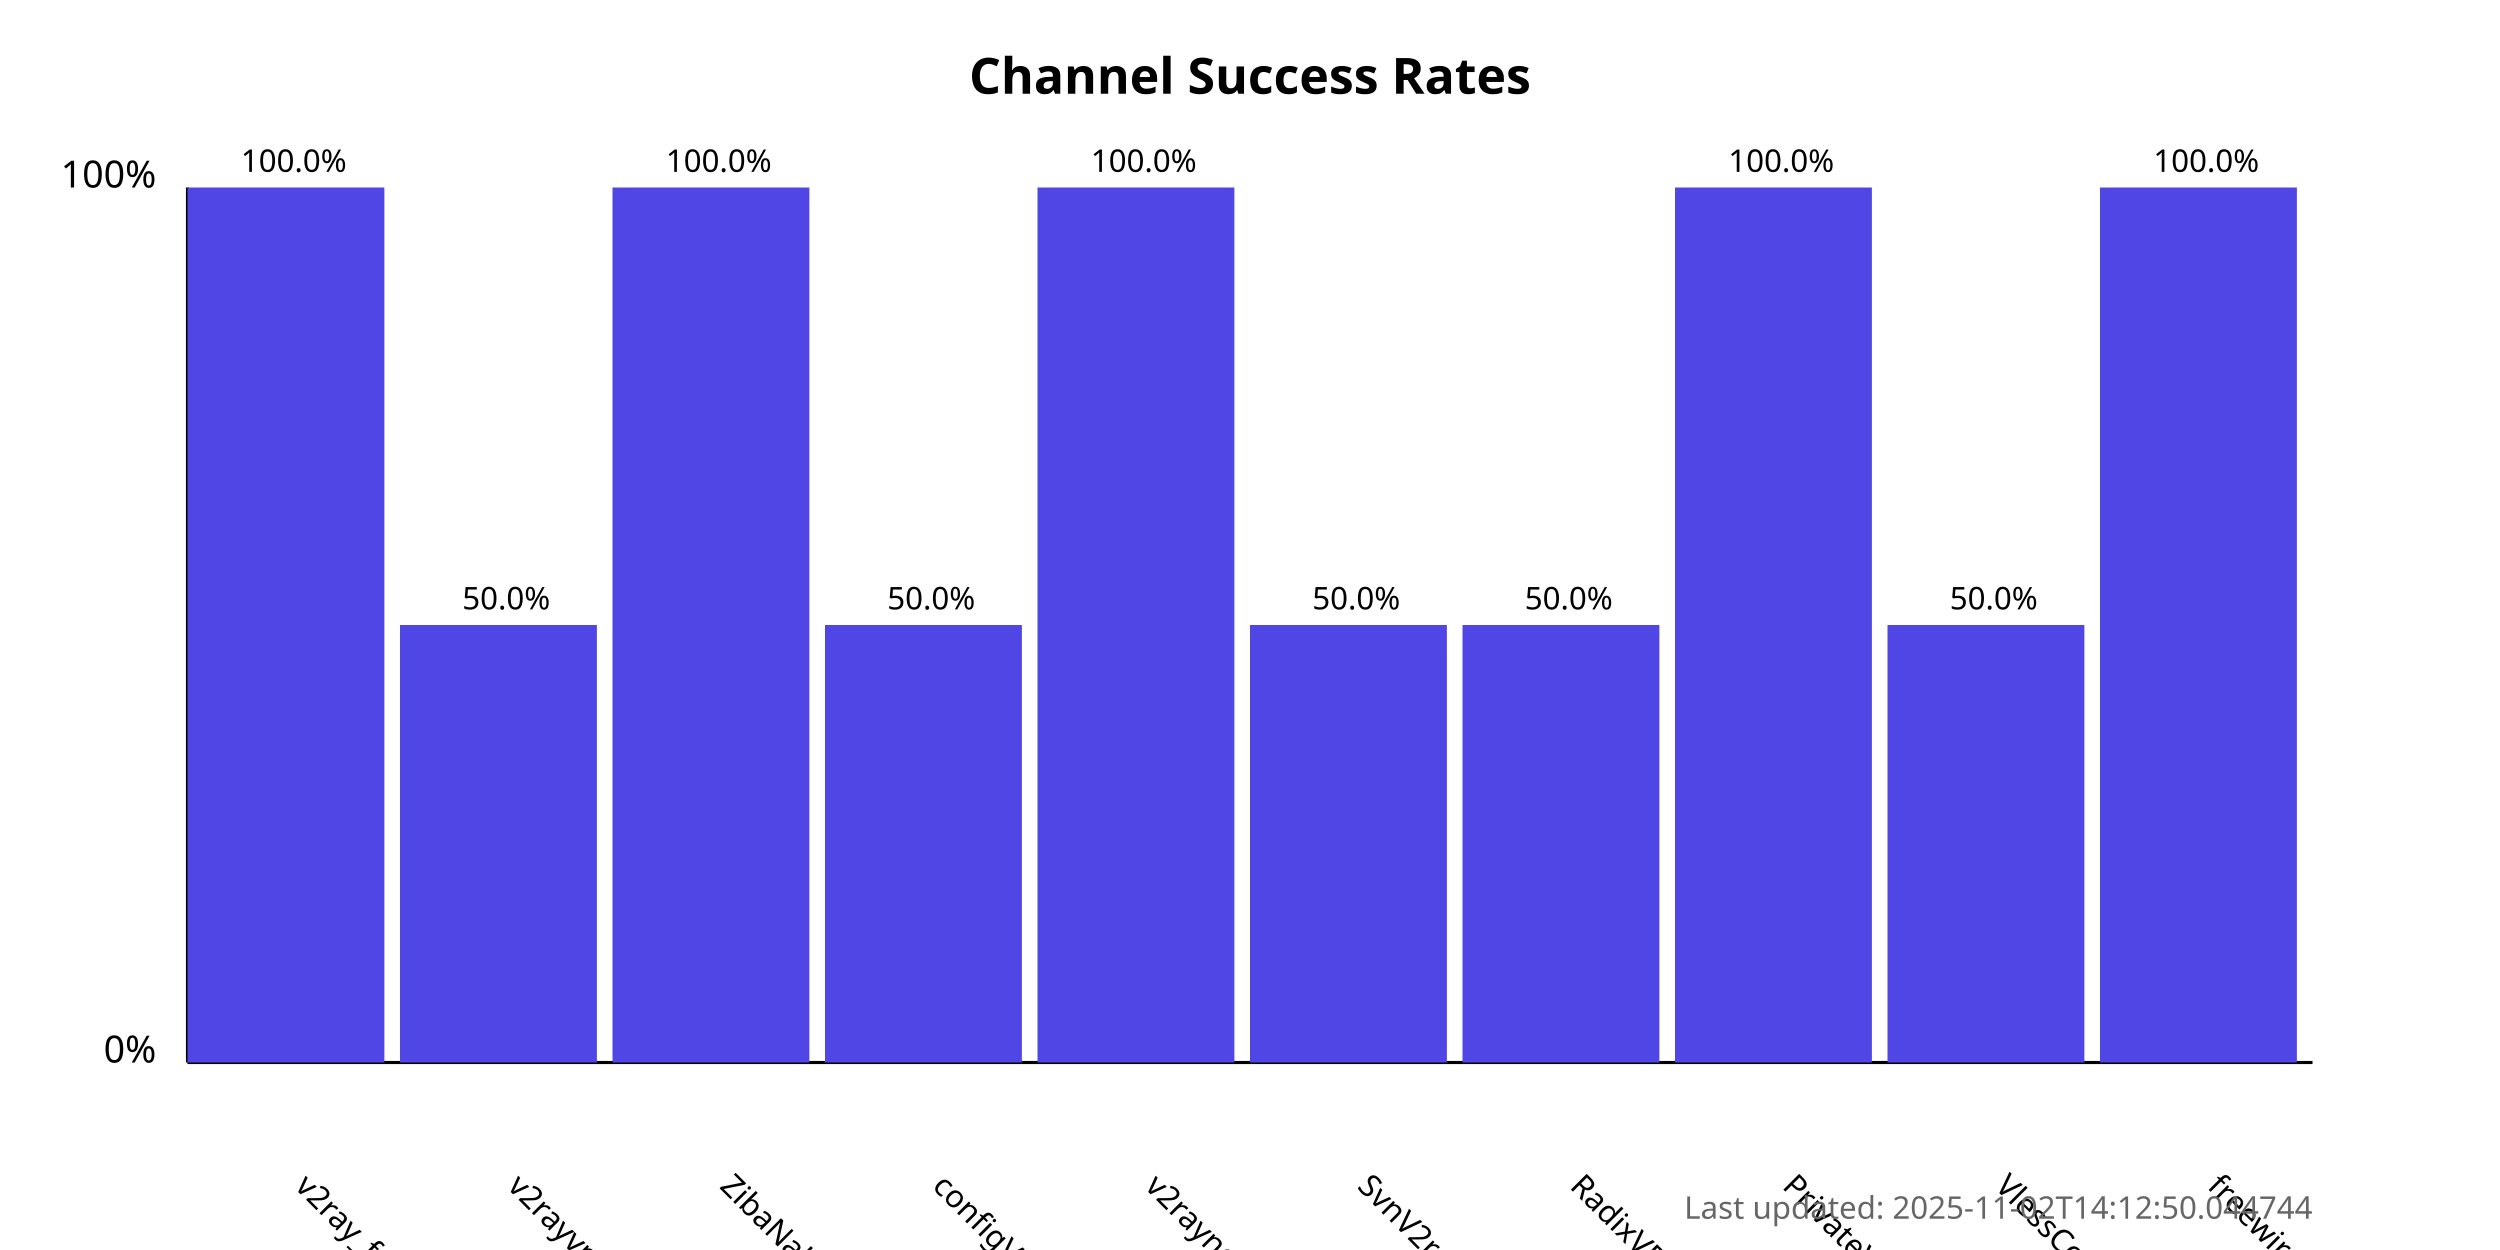
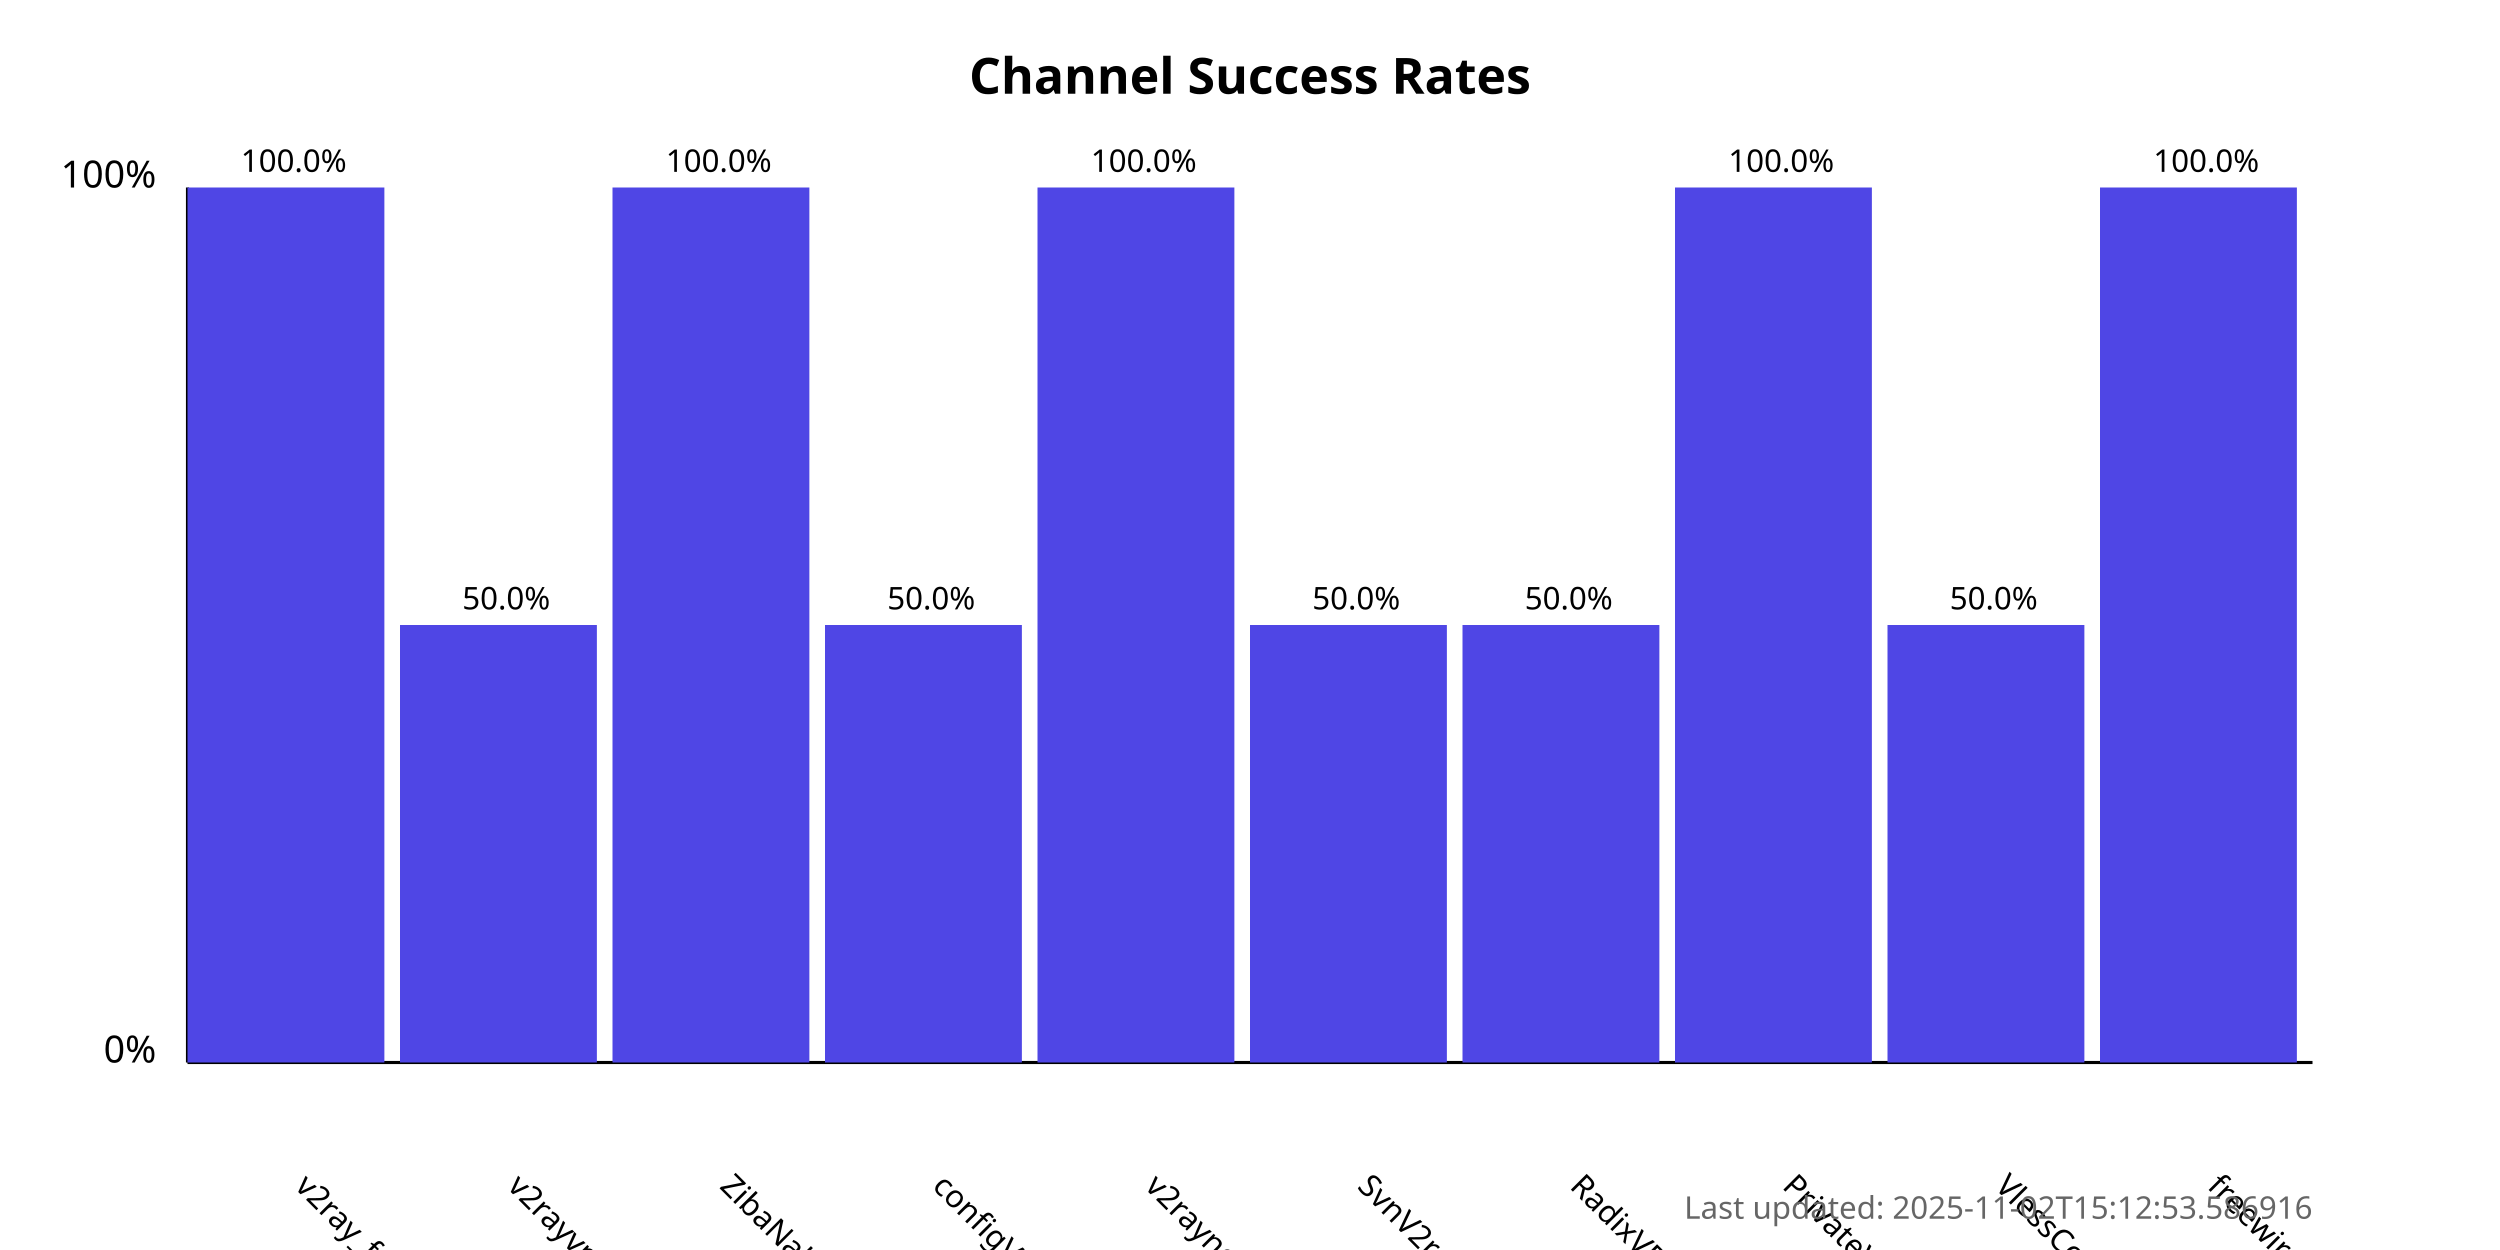
<svg xmlns="http://www.w3.org/2000/svg" width="800" height="400">
  <style>
            .chart-title { font: bold 16px sans-serif; }
            .axis-label { font: 12px sans-serif; }
            .tick-label { font: 10px sans-serif; }
            .bar { fill: #4f46e5; }
            .bar:hover { fill: #6366f1; }
            .timestamp { font: 10px sans-serif; fill: #666; }
        </style>
  <text x="400.0" y="30" text-anchor="middle" class="chart-title">
            Channel Success Rates
        </text>
  <line x1="60" y1="340" x2="60" y2="60" stroke="black" stroke-width="1" />
  <line x1="60" y1="340" x2="740" y2="340" stroke="black" stroke-width="1" />
  <text x="50" y="340" text-anchor="end" class="axis-label">0%</text>
  <text x="50" y="60" text-anchor="end" class="axis-label">100%</text>
  <g>
    <rect x="60" y="60.0" width="63.0" height="280.0" class="bar" />
    <text x="94.0" y="380" transform="rotate(45, 94.0, 380)" text-anchor="start" class="tick-label">
                v2ray_free_conf
            </text>
    <text x="94.0" y="55.0" text-anchor="middle" class="tick-label">
                100.0%
            </text>
  </g>
  <g>
    <rect x="128.0" y="200.0" width="63.0" height="140.0" class="bar" />
    <text x="162.0" y="380" transform="rotate(45, 162.0, 380)" text-anchor="start" class="tick-label">
                v2rayvpno
            </text>
    <text x="162.0" y="195.0" text-anchor="middle" class="tick-label">
                50.0%
            </text>
  </g>
  <g>
    <rect x="196.0" y="60.0" width="63.0" height="280.0" class="bar" />
    <text x="230.0" y="380" transform="rotate(45, 230.0, 380)" text-anchor="start" class="tick-label">
                ZibaNabz
            </text>
    <text x="230.0" y="55.0" text-anchor="middle" class="tick-label">
                100.0%
            </text>
  </g>
  <g>
    <rect x="264.0" y="200.0" width="63.0" height="140.0" class="bar" />
    <text x="298.0" y="380" transform="rotate(45, 298.0, 380)" text-anchor="start" class="tick-label">
                configV2rayForFree
            </text>
    <text x="298.0" y="195.0" text-anchor="middle" class="tick-label">
                50.0%
            </text>
  </g>
  <g>
    <rect x="332.0" y="60.0" width="63.0" height="280.0" class="bar" />
    <text x="366.0" y="380" transform="rotate(45, 366.0, 380)" text-anchor="start" class="tick-label">
                v2rayngvpn
            </text>
    <text x="366.0" y="55.0" text-anchor="middle" class="tick-label">
                100.0%
            </text>
  </g>
  <g>
    <rect x="400.0" y="200.0" width="63.0" height="140.0" class="bar" />
    <text x="434.0" y="380" transform="rotate(45, 434.0, 380)" text-anchor="start" class="tick-label">
                SvnV2ray
            </text>
    <text x="434.0" y="195.0" text-anchor="middle" class="tick-label">
                50.0%
            </text>
  </g>
  <g>
    <rect x="468.0" y="200.0" width="63.0" height="140.0" class="bar" />
    <text x="502.0" y="380" transform="rotate(45, 502.0, 380)" text-anchor="start" class="tick-label">
                RadixVPN
            </text>
    <text x="502.0" y="195.0" text-anchor="middle" class="tick-label">
                50.0%
            </text>
  </g>
  <g>
    <rect x="536.0" y="60.0" width="63.0" height="280.0" class="bar" />
    <text x="570.0" y="380" transform="rotate(45, 570.0, 380)" text-anchor="start" class="tick-label">
                PrivateVPNs
            </text>
    <text x="570.0" y="55.0" text-anchor="middle" class="tick-label">
                100.0%
            </text>
  </g>
  <g>
    <rect x="604.0" y="200.0" width="63.0" height="140.0" class="bar" />
    <text x="638.0" y="380" transform="rotate(45, 638.0, 380)" text-anchor="start" class="tick-label">
                VlessConfig
            </text>
    <text x="638.0" y="195.0" text-anchor="middle" class="tick-label">
                50.0%
            </text>
  </g>
  <g>
    <rect x="672.0" y="60.0" width="63.0" height="280.0" class="bar" />
    <text x="706.0" y="380" transform="rotate(45, 706.0, 380)" text-anchor="start" class="tick-label">
                freewireguard
            </text>
    <text x="706.0" y="55.0" text-anchor="middle" class="tick-label">
                100.0%
            </text>
  </g>
  <text x="740" y="390" text-anchor="end" class="timestamp">
-             Last updated: 2025-11-02T14:12:50.044744
+             Last updated: 2025-11-02T15:12:53.586916
        </text>
</svg>
